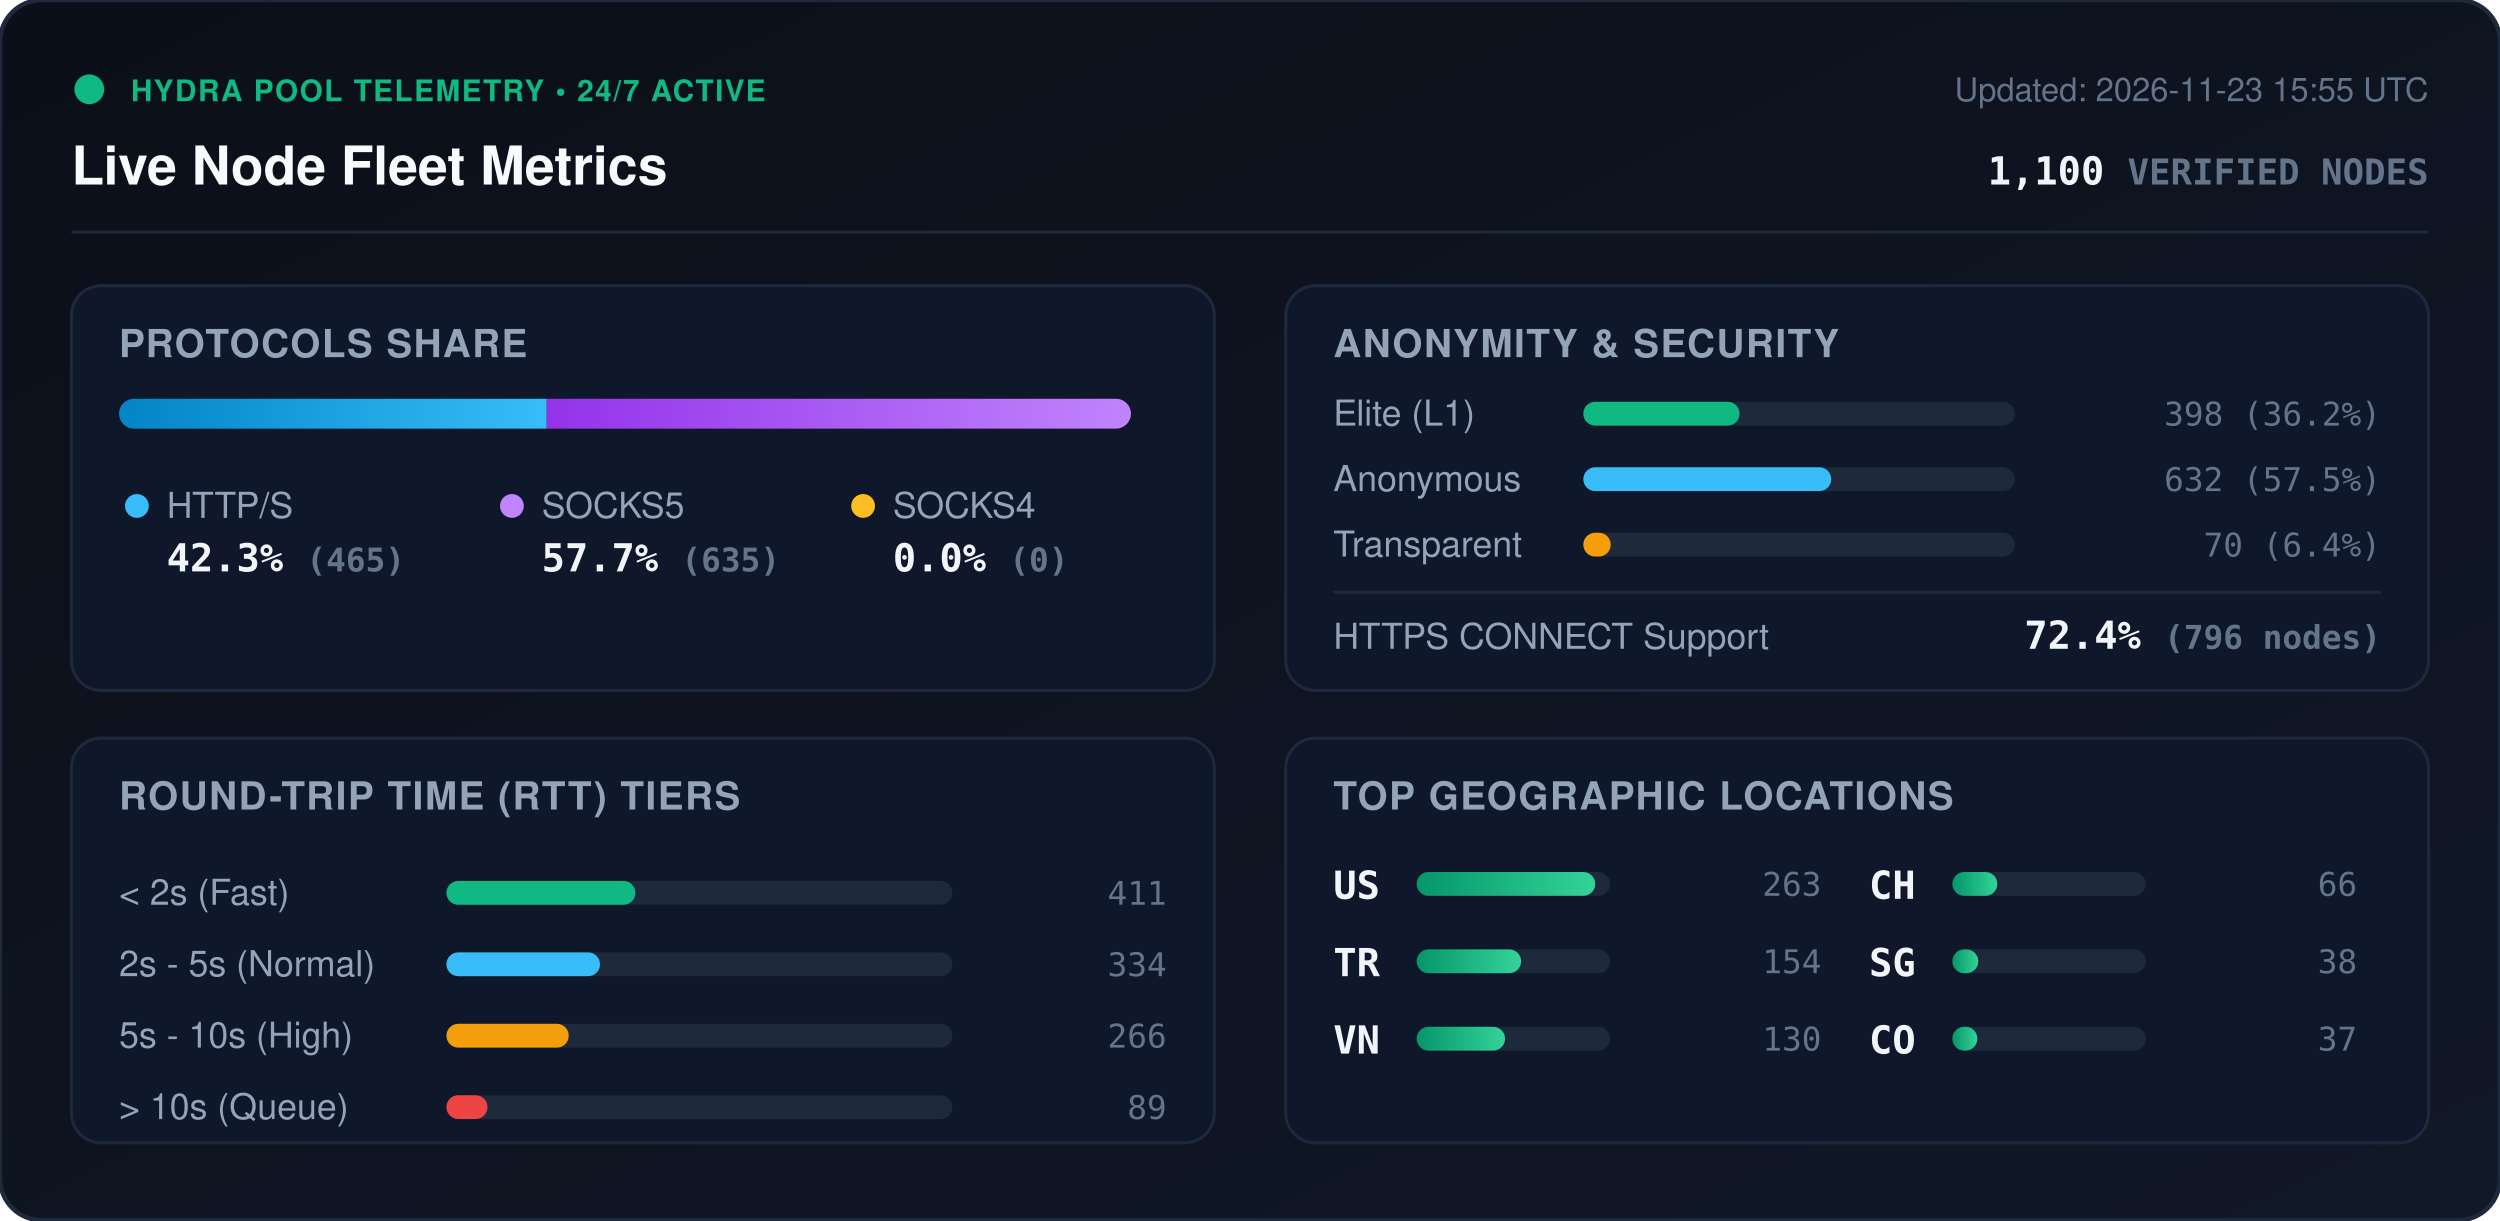
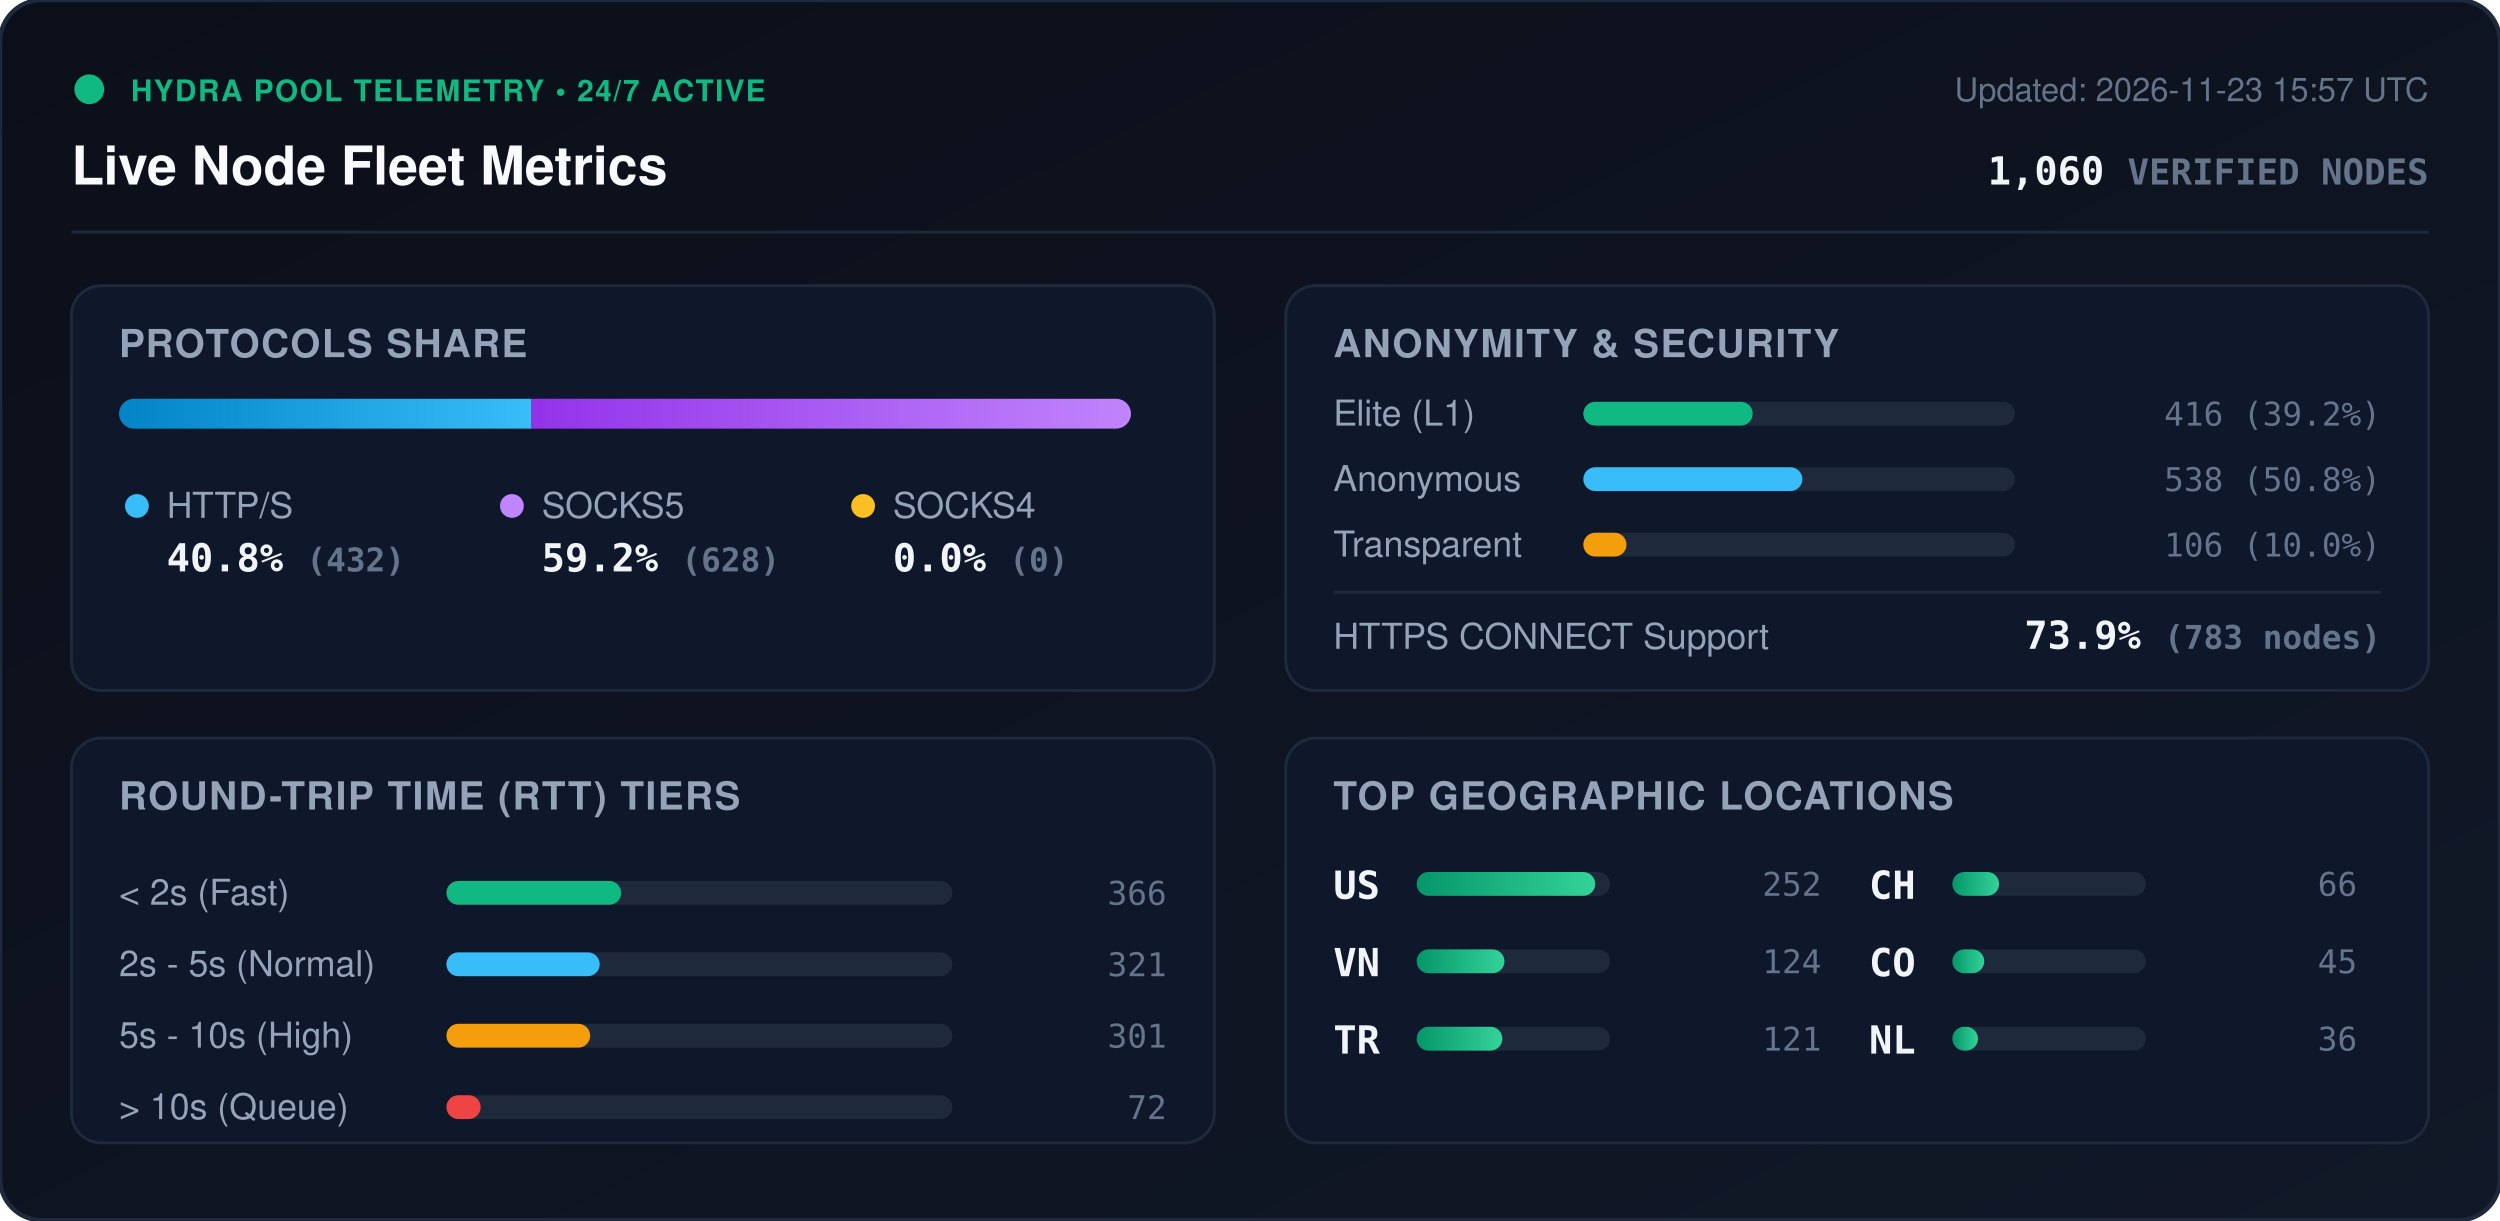
<svg xmlns="http://www.w3.org/2000/svg" viewBox="0 0 840 410" width="840" height="410" style="max-width: 100%; height: auto;">
  <defs>
    <linearGradient id="bg" x1="0%" y1="0%" x2="100%" y2="100%">
      <stop offset="0%" stop-color="#0b0f19" />
      <stop offset="100%" stop-color="#111827" />
    </linearGradient>
    <linearGradient id="bar-http" x1="0%" y1="0%" x2="100%" y2="0%">
      <stop offset="0%" stop-color="#0284c7" />
      <stop offset="100%" stop-color="#38bdf8" />
    </linearGradient>
    <linearGradient id="bar-socks5" x1="0%" y1="0%" x2="100%" y2="0%">
      <stop offset="0%" stop-color="#9333ea" />
      <stop offset="100%" stop-color="#c084fc" />
    </linearGradient>
    <linearGradient id="bar-socks4" x1="0%" y1="0%" x2="100%" y2="0%">
      <stop offset="0%" stop-color="#d97706" />
      <stop offset="100%" stop-color="#fbbf24" />
    </linearGradient>
    <linearGradient id="bar-green" x1="0%" y1="0%" x2="100%" y2="0%">
      <stop offset="0%" stop-color="#059669" />
      <stop offset="100%" stop-color="#34d399" />
    </linearGradient>
    <clipPath id="prog-track-clip">
      <rect width="340.0" height="10" rx="5" />
    </clipPath>
    <style>
      .title { font: 700 18px -apple-system, BlinkMacSystemFont, 'Segoe UI', Helvetica, Arial, sans-serif; fill: #f8fafc; }
      .sub { font: 500 11px -apple-system, BlinkMacSystemFont, 'Segoe UI', Helvetica, Arial, sans-serif; fill: #64748b; }
      .section-hdr { font: 600 13px -apple-system, BlinkMacSystemFont, 'Segoe UI', Helvetica, Arial, sans-serif; fill: #94a3b8; letter-spacing: 0.5px; }
      .metric-val { font: 700 13px -apple-system, BlinkMacSystemFont, 'Segoe UI', Helvetica, Arial, sans-serif; fill: #f1f5f9; }
      .metric-lbl { font: 500 12px -apple-system, BlinkMacSystemFont, 'Segoe UI', Helvetica, Arial, sans-serif; fill: #94a3b8; }
      .badge-txt { font: 700 10px -apple-system, BlinkMacSystemFont, 'Segoe UI', Helvetica, Arial, sans-serif; fill: #10b981; letter-spacing: 0.5px; }
      .mono { font-family: ui-monospace, SFMono-Regular, Menlo, Monaco, Consolas, monospace; }
      .pulse { animation: beacon 2s infinite ease-in-out; }
      @keyframes beacon { 0%, 100% { opacity: 1; } 50% { opacity: 0.35; } }
    </style>
  </defs>
  <rect width="840" height="410" rx="14" fill="url(#bg)" stroke="#1e293b" stroke-width="1.5" />
  <g transform="translate(24, 24)">
    <circle cx="6" cy="6" r="5" fill="#10b981" class="pulse" />
    <text x="20" y="10" class="badge-txt">HYDRA POOL TELEMETRY • 24/7 ACTIVE</text>
    <text x="0" y="38" class="title">Live Node Fleet Metrics</text>
-     <text x="792" y="10" text-anchor="end" class="sub">Updated: 2026-11-23 15:55 UTC</text>
-     <text x="792" y="38" text-anchor="end" class="metric-val mono" fill="#38bdf8">1,100 <tspan font-size="12" fill="#64748b">VERIFIED NODES</tspan>
+     <text x="792" y="10" text-anchor="end" class="sub">Updated: 2026-11-23 15:57 UTC</text>
+     <text x="792" y="38" text-anchor="end" class="metric-val mono" fill="#38bdf8">1,060 <tspan font-size="12" fill="#64748b">VERIFIED NODES</tspan>
    </text>
  </g>
  <line x1="24" y1="78" x2="816" y2="78" stroke="#1e293b" stroke-width="1" />
  <g transform="translate(24, 96)">
    <rect width="384" height="136" rx="10" fill="#0f172a" stroke="#1e293b" />
    <text x="16" y="24" class="section-hdr">PROTOCOLS SHARE</text>
    <g transform="translate(16, 38)">
      <rect width="340.0" height="10" rx="5" fill="#1e293b" />
      <g clip-path="url(#prog-track-clip)">
-         <rect x="0" width="143.7" height="10" fill="url(#bar-http)" />
-         <rect x="143.7" width="196.3" height="10" fill="url(#bar-socks5)" />
+         <rect x="0" width="138.6" height="10" fill="url(#bar-http)" />
+         <rect x="138.6" width="201.4" height="10" fill="url(#bar-socks5)" />
        <rect x="340.0" width="0.0" height="10" fill="url(#bar-socks4)" />
      </g>
    </g>
    <g transform="translate(16, 68)">
      <circle cx="6" cy="6" r="4" fill="#38bdf8" />
      <text x="16" y="10" class="metric-lbl">HTTP/S</text>
-       <text x="16" y="28" class="metric-val mono">42.3% <tspan font-size="11" fill="#64748b">(465)</tspan>
+       <text x="16" y="28" class="metric-val mono">40.8% <tspan font-size="11" fill="#64748b">(432)</tspan>
      </text>
      <circle cx="132" cy="6" r="4" fill="#c084fc" />
      <text x="142" y="10" class="metric-lbl">SOCKS5</text>
-       <text x="142" y="28" class="metric-val mono">57.7% <tspan font-size="11" fill="#64748b">(635)</tspan>
+       <text x="142" y="28" class="metric-val mono">59.2% <tspan font-size="11" fill="#64748b">(628)</tspan>
      </text>
      <circle cx="250" cy="6" r="4" fill="#fbbf24" />
      <text x="260" y="10" class="metric-lbl">SOCKS4</text>
      <text x="260" y="28" class="metric-val mono">0.0% <tspan font-size="11" fill="#64748b">(0)</tspan>
      </text>
    </g>
  </g>
  <g transform="translate(432, 96)">
    <rect width="384" height="136" rx="10" fill="#0f172a" stroke="#1e293b" />
    <text x="16" y="24" class="section-hdr">ANONYMITY &amp; SECURITY</text>
    <text x="16" y="47" class="metric-lbl">Elite (L1)</text>
    <rect x="100" y="39" width="145.0" height="8" rx="4" fill="#1e293b" />
-     <rect x="100" y="39" width="52.5" height="8" rx="4" fill="#10b981" />
-     <text x="368" y="47" text-anchor="end" class="mono sub" fill="#e2e8f0">398 (36.2%)</text>
+     <rect x="100" y="39" width="56.9" height="8" rx="4" fill="#10b981" />
+     <text x="368" y="47" text-anchor="end" class="mono sub" fill="#e2e8f0">416 (39.2%)</text>
    <text x="16" y="69" class="metric-lbl">Anonymous</text>
    <rect x="100" y="61" width="145.0" height="8" rx="4" fill="#1e293b" />
-     <rect x="100" y="61" width="83.3" height="8" rx="4" fill="#38bdf8" />
-     <text x="368" y="69" text-anchor="end" class="mono sub" fill="#e2e8f0">632 (57.5%)</text>
+     <rect x="100" y="61" width="73.6" height="8" rx="4" fill="#38bdf8" />
+     <text x="368" y="69" text-anchor="end" class="mono sub" fill="#e2e8f0">538 (50.8%)</text>
    <text x="16" y="91" class="metric-lbl">Transparent</text>
    <rect x="100" y="83" width="145.0" height="8" rx="4" fill="#1e293b" />
-     <rect x="100" y="83" width="9.2" height="8" rx="4" fill="#f59e0b" />
-     <text x="368" y="91" text-anchor="end" class="mono sub" fill="#e2e8f0">70 (6.4%)</text>
+     <rect x="100" y="83" width="14.5" height="8" rx="4" fill="#f59e0b" />
+     <text x="368" y="91" text-anchor="end" class="mono sub" fill="#e2e8f0">106 (10.0%)</text>
    <line x1="16" y1="103" x2="368" y2="103" stroke="#1e293b" stroke-width="1" />
    <text x="16" y="122" class="metric-lbl">HTTPS CONNECT Support</text>
-     <text x="368" y="122" text-anchor="end" class="metric-val mono" fill="#34d399">72.4% <tspan font-size="11" fill="#64748b">(796 nodes)</tspan>
+     <text x="368" y="122" text-anchor="end" class="metric-val mono" fill="#34d399">73.9% <tspan font-size="11" fill="#64748b">(783 nodes)</tspan>
    </text>
  </g>
  <g transform="translate(24, 248)">
    <rect width="384" height="136" rx="10" fill="#0f172a" stroke="#1e293b" />
    <text x="16" y="24" class="section-hdr">ROUND-TRIP TIME (RTT) TIERS</text>
    <g transform="translate(16, 42)">
      <text x="0" y="14" class="metric-lbl">&lt; 2s (Fast)</text>
      <rect x="110" y="6" width="170" height="8" rx="4" fill="#1e293b" />
-       <rect x="110" y="6" width="63.5" height="8" rx="4" fill="#10b981" />
-       <text x="352" y="14" text-anchor="end" class="mono sub">411</text>
+       <rect x="110" y="6" width="58.7" height="8" rx="4" fill="#10b981" />
+       <text x="352" y="14" text-anchor="end" class="mono sub">366</text>
      <text x="0" y="38" class="metric-lbl">2s - 5s (Normal)</text>
      <rect x="110" y="30" width="170" height="8" rx="4" fill="#1e293b" />
-       <rect x="110" y="30" width="51.6" height="8" rx="4" fill="#38bdf8" />
-       <text x="352" y="38" text-anchor="end" class="mono sub">334</text>
+       <rect x="110" y="30" width="51.5" height="8" rx="4" fill="#38bdf8" />
+       <text x="352" y="38" text-anchor="end" class="mono sub">321</text>
      <text x="0" y="62" class="metric-lbl">5s - 10s (High)</text>
      <rect x="110" y="54" width="170" height="8" rx="4" fill="#1e293b" />
-       <rect x="110" y="54" width="41.1" height="8" rx="4" fill="#f59e0b" />
-       <text x="352" y="62" text-anchor="end" class="mono sub">266</text>
+       <rect x="110" y="54" width="48.3" height="8" rx="4" fill="#f59e0b" />
+       <text x="352" y="62" text-anchor="end" class="mono sub">301</text>
      <text x="0" y="86" class="metric-lbl">&gt; 10s (Queue)</text>
      <rect x="110" y="78" width="170" height="8" rx="4" fill="#1e293b" />
-       <rect x="110" y="78" width="13.8" height="8" rx="4" fill="#ef4444" />
-       <text x="352" y="86" text-anchor="end" class="mono sub">89</text>
+       <rect x="110" y="78" width="11.5" height="8" rx="4" fill="#ef4444" />
+       <text x="352" y="86" text-anchor="end" class="mono sub">72</text>
    </g>
  </g>
  <g transform="translate(432, 248)">
    <rect width="384" height="136" rx="10" fill="#0f172a" stroke="#1e293b" />
    <text x="16" y="24" class="section-hdr">TOP GEOGRAPHIC LOCATIONS</text>
    <g transform="translate(16, 42)">
      <g transform="translate(0, 0)">
        <text x="0" y="12" class="mono metric-val" font-size="12">US</text>
        <rect x="28" y="3" width="65" height="8" rx="4" fill="#1e293b" />
        <rect x="28" y="3" width="60.0" height="8" rx="4" fill="url(#bar-green)" />
-         <text x="164" y="11" text-anchor="end" class="mono sub">263</text>
+         <text x="164" y="11" text-anchor="end" class="mono sub">252</text>
      </g>
      <g transform="translate(0, 26)">
+         <text x="0" y="12" class="mono metric-val" font-size="12">VN</text>
+         <rect x="28" y="3" width="65" height="8" rx="4" fill="#1e293b" />
+         <rect x="28" y="3" width="29.5" height="8" rx="4" fill="url(#bar-green)" />
+         <text x="164" y="11" text-anchor="end" class="mono sub">124</text>
+       </g>
+       <g transform="translate(0, 52)">
        <text x="0" y="12" class="mono metric-val" font-size="12">TR</text>
        <rect x="28" y="3" width="65" height="8" rx="4" fill="#1e293b" />
-         <rect x="28" y="3" width="35.1" height="8" rx="4" fill="url(#bar-green)" />
-         <text x="164" y="11" text-anchor="end" class="mono sub">154</text>
-       </g>
-       <g transform="translate(0, 52)">
-         <text x="0" y="12" class="mono metric-val" font-size="12">VN</text>
-         <rect x="28" y="3" width="65" height="8" rx="4" fill="#1e293b" />
-         <rect x="28" y="3" width="29.7" height="8" rx="4" fill="url(#bar-green)" />
-         <text x="164" y="11" text-anchor="end" class="mono sub">130</text>
+         <rect x="28" y="3" width="28.8" height="8" rx="4" fill="url(#bar-green)" />
+         <text x="164" y="11" text-anchor="end" class="mono sub">121</text>
      </g>
      <g transform="translate(180, 0)">
        <text x="0" y="12" class="mono metric-val" font-size="12">CH</text>
        <rect x="28" y="3" width="65" height="8" rx="4" fill="#1e293b" />
-         <rect x="28" y="3" width="15.1" height="8" rx="4" fill="url(#bar-green)" />
+         <rect x="28" y="3" width="15.7" height="8" rx="4" fill="url(#bar-green)" />
        <text x="164" y="11" text-anchor="end" class="mono sub">66</text>
      </g>
      <g transform="translate(180, 26)">
-         <text x="0" y="12" class="mono metric-val" font-size="12">SG</text>
+         <text x="0" y="12" class="mono metric-val" font-size="12">CO</text>
        <rect x="28" y="3" width="65" height="8" rx="4" fill="#1e293b" />
-         <rect x="28" y="3" width="8.7" height="8" rx="4" fill="url(#bar-green)" />
-         <text x="164" y="11" text-anchor="end" class="mono sub">38</text>
+         <rect x="28" y="3" width="10.7" height="8" rx="4" fill="url(#bar-green)" />
+         <text x="164" y="11" text-anchor="end" class="mono sub">45</text>
      </g>
      <g transform="translate(180, 52)">
-         <text x="0" y="12" class="mono metric-val" font-size="12">CO</text>
+         <text x="0" y="12" class="mono metric-val" font-size="12">NL</text>
        <rect x="28" y="3" width="65" height="8" rx="4" fill="#1e293b" />
-         <rect x="28" y="3" width="8.4" height="8" rx="4" fill="url(#bar-green)" />
-         <text x="164" y="11" text-anchor="end" class="mono sub">37</text>
+         <rect x="28" y="3" width="8.6" height="8" rx="4" fill="url(#bar-green)" />
+         <text x="164" y="11" text-anchor="end" class="mono sub">36</text>
      </g>
    </g>
  </g>
</svg>
